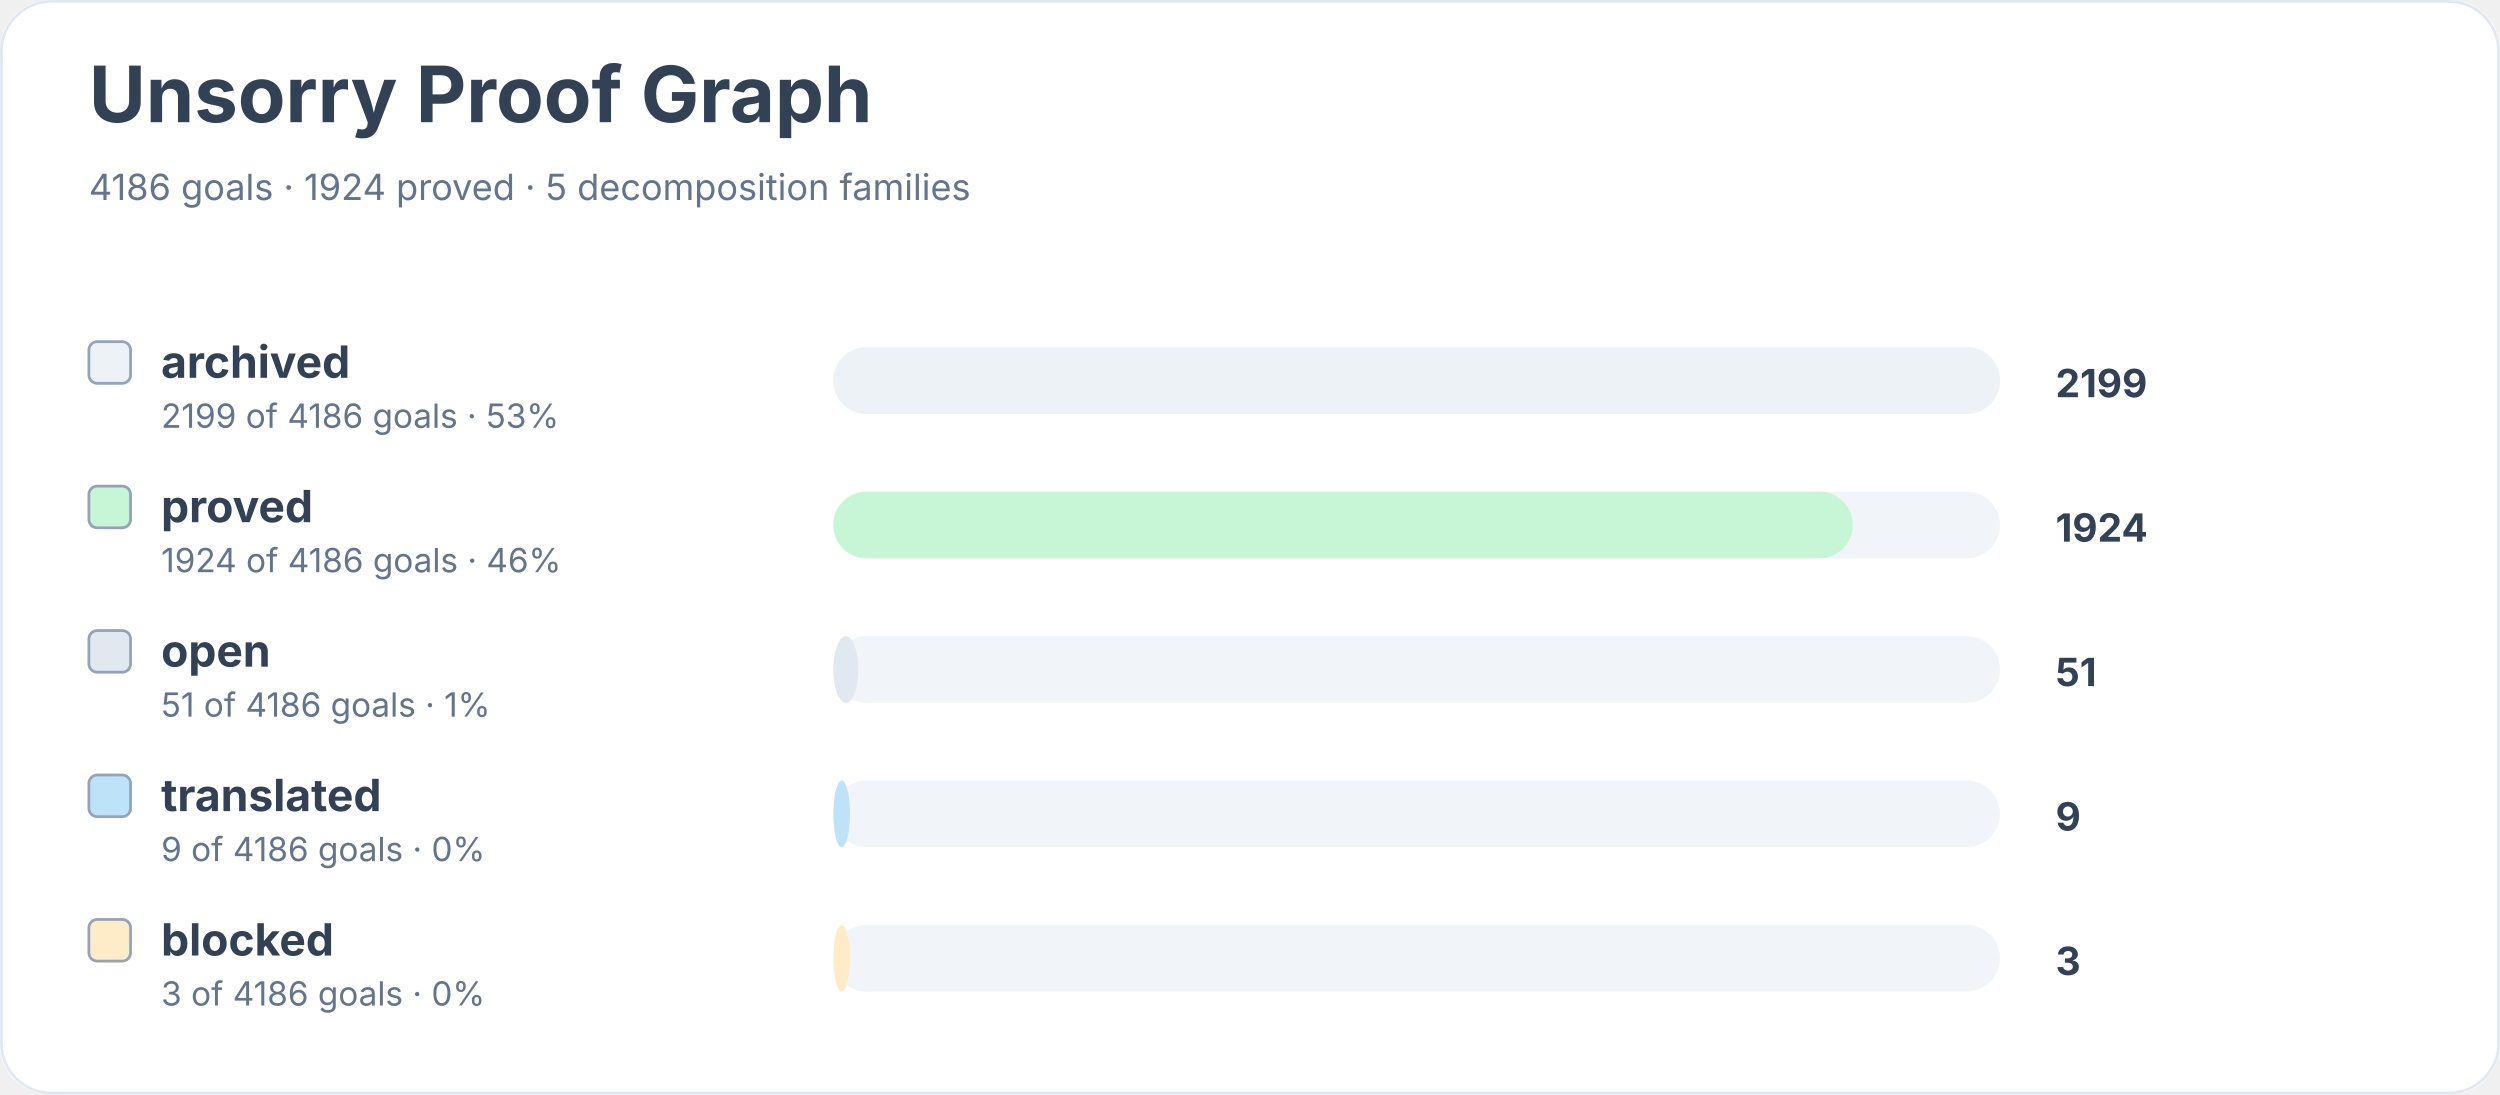
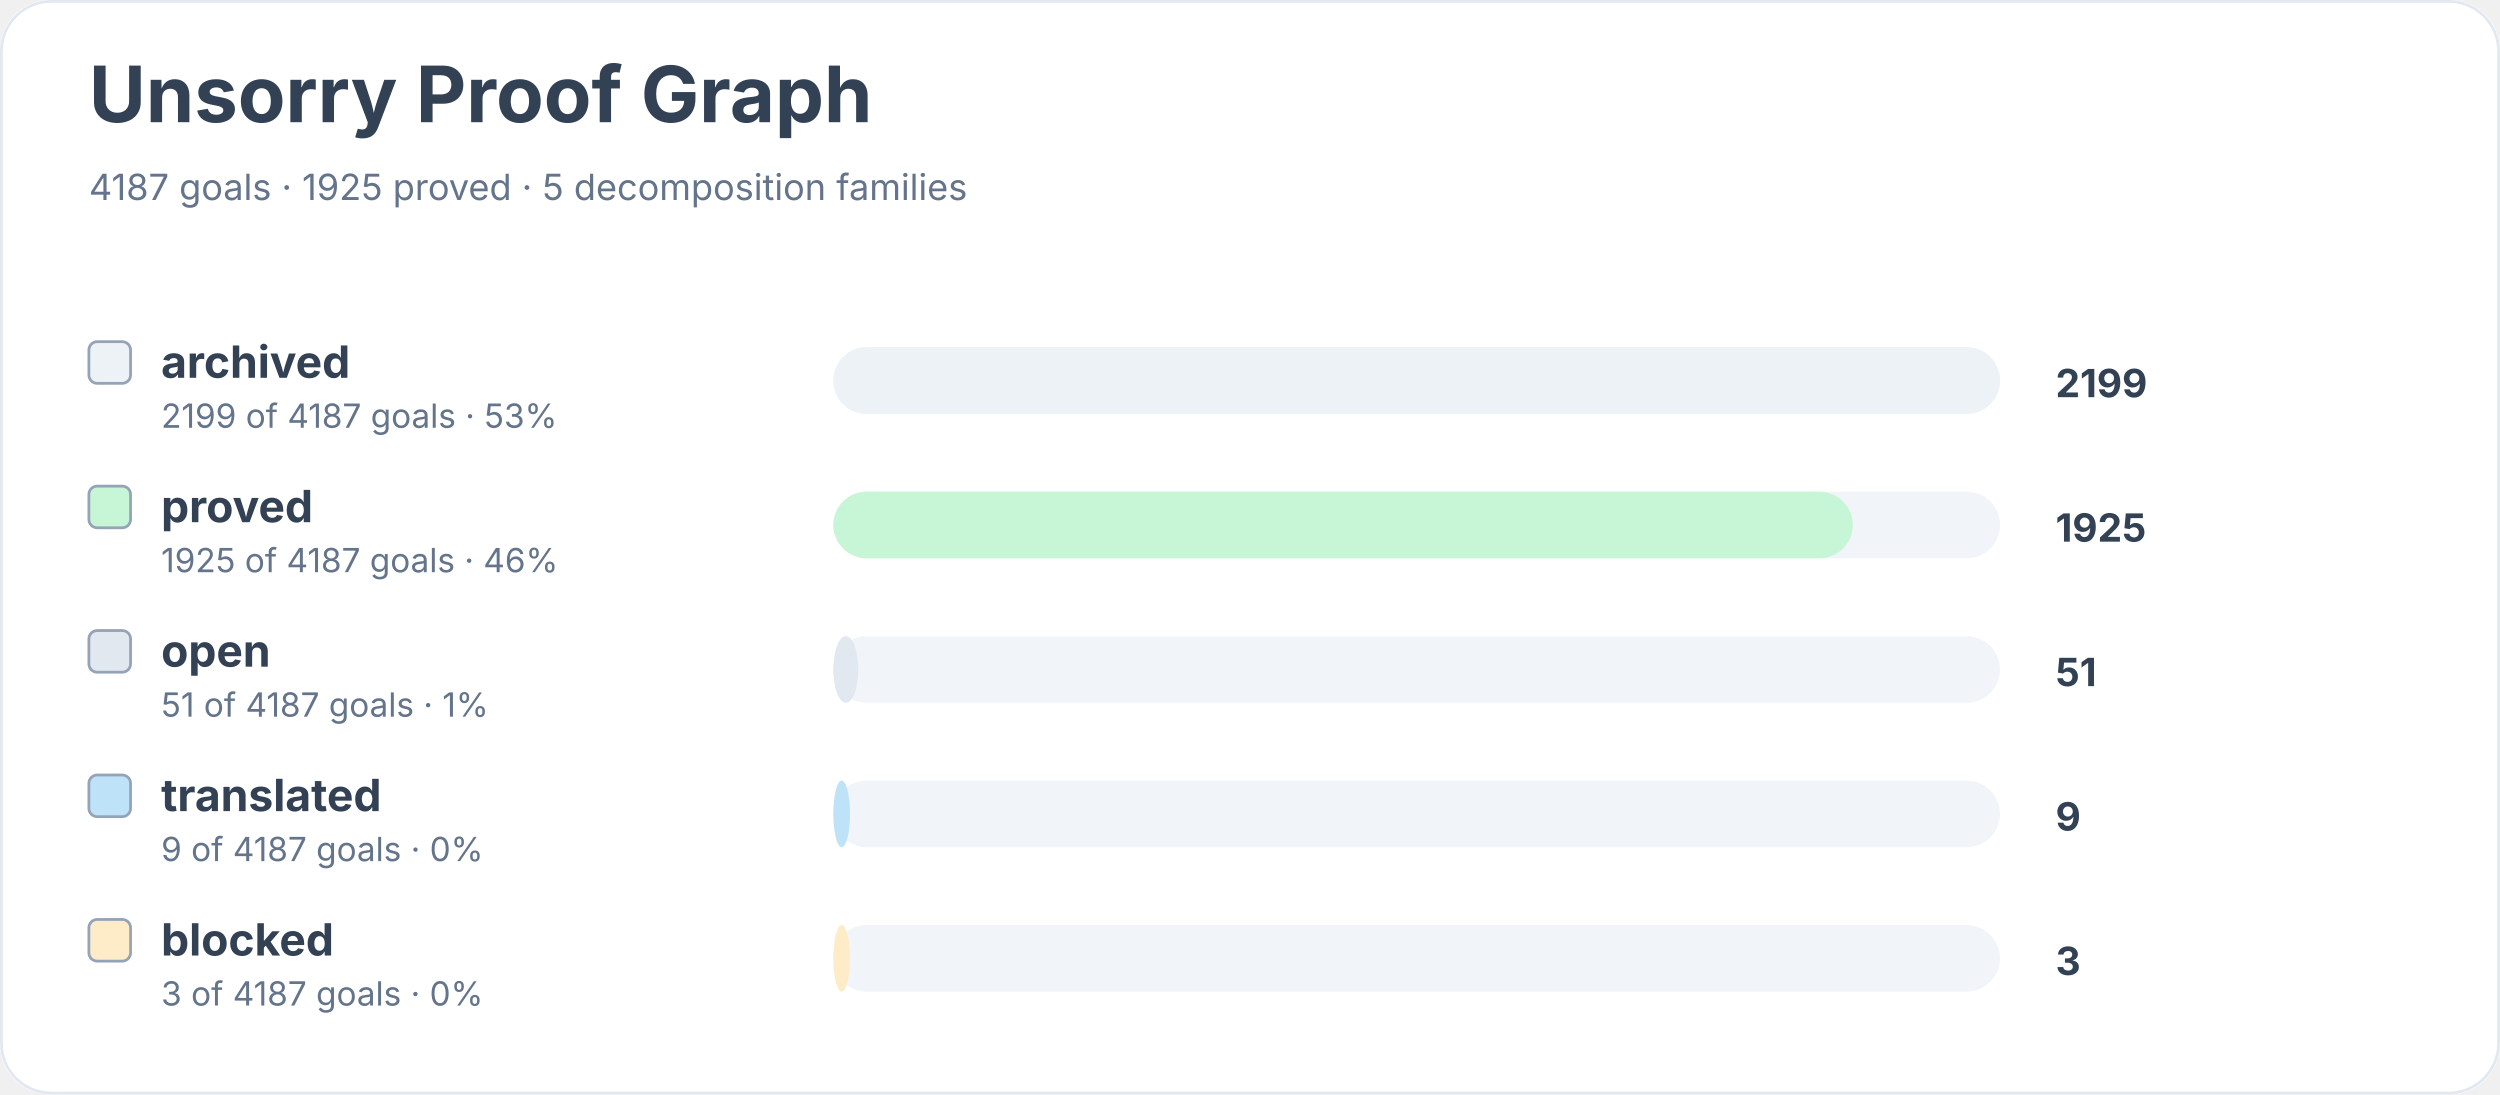
<svg xmlns="http://www.w3.org/2000/svg" width="900" height="394" viewBox="0 0 900 394" role="img" aria-labelledby="title desc">
  <rect width="900" height="100%" rx="18" fill="#ffffff" />
  <rect x="0.5" y="0.5" width="899" height="393" rx="18" fill="none" stroke="#e2e8f0" />
  <text x="32" y="44" font-family="Inter, system-ui, sans-serif" font-size="28" font-weight="700" fill="#334155">Unsorry Proof Graph</text>
-   <text x="32" y="72" font-family="Inter, system-ui, sans-serif" font-size="13" fill="#64748b">4186 goals · 1924 proved · 5 decomposition families</text>
+   <text x="32" y="72" font-family="Inter, system-ui, sans-serif" font-size="13" fill="#64748b">4187 goals · 1925 proved · 5 decomposition families</text>
  <rect x="32" y="123" width="15" height="15" rx="3" fill="#edf2f7" stroke="#94a3b8" />
  <text x="58" y="136" font-family="Inter, system-ui, sans-serif" font-size="16" font-weight="650" fill="#334155">archived</text>
-   <text x="58" y="154" font-family="Inter, system-ui, sans-serif" font-size="12" fill="#64748b">2199 of 4186 goals · 53%</text>
+   <text x="58" y="154" font-family="Inter, system-ui, sans-serif" font-size="12" fill="#64748b">2199 of 4187 goals · 53%</text>
  <rect x="300" y="125" width="420" height="24" rx="12" fill="#f1f5f9" />
  <rect x="300" y="125" width="420" height="24" rx="12" fill="#edf2f7" />
  <text x="740" y="143" font-family="Inter, system-ui, sans-serif" font-size="14" font-weight="700" fill="#334155">2199</text>
  <rect x="32" y="175" width="15" height="15" rx="3" fill="#c6f6d5" stroke="#94a3b8" />
  <text x="58" y="188" font-family="Inter, system-ui, sans-serif" font-size="16" font-weight="650" fill="#334155">proved</text>
-   <text x="58" y="206" font-family="Inter, system-ui, sans-serif" font-size="12" fill="#64748b">1924 of 4186 goals · 46%</text>
+   <text x="58" y="206" font-family="Inter, system-ui, sans-serif" font-size="12" fill="#64748b">1925 of 4187 goals · 46%</text>
  <rect x="300" y="177" width="420" height="24" rx="12" fill="#f1f5f9" />
  <rect x="300" y="177" width="367" height="24" rx="12" fill="#c6f6d5" />
-   <text x="740" y="195" font-family="Inter, system-ui, sans-serif" font-size="14" font-weight="700" fill="#334155">1924</text>
+   <text x="740" y="195" font-family="Inter, system-ui, sans-serif" font-size="14" font-weight="700" fill="#334155">1925</text>
  <rect x="32" y="227" width="15" height="15" rx="3" fill="#e2e8f0" stroke="#94a3b8" />
  <text x="58" y="240" font-family="Inter, system-ui, sans-serif" font-size="16" font-weight="650" fill="#334155">open</text>
-   <text x="58" y="258" font-family="Inter, system-ui, sans-serif" font-size="12" fill="#64748b">51 of 4186 goals · 1%</text>
+   <text x="58" y="258" font-family="Inter, system-ui, sans-serif" font-size="12" fill="#64748b">51 of 4187 goals · 1%</text>
  <rect x="300" y="229" width="420" height="24" rx="12" fill="#f1f5f9" />
  <rect x="300" y="229" width="9" height="24" rx="12" fill="#e2e8f0" />
  <text x="740" y="247" font-family="Inter, system-ui, sans-serif" font-size="14" font-weight="700" fill="#334155">51</text>
  <rect x="32" y="279" width="15" height="15" rx="3" fill="#bee3f8" stroke="#94a3b8" />
  <text x="58" y="292" font-family="Inter, system-ui, sans-serif" font-size="16" font-weight="650" fill="#334155">translated</text>
-   <text x="58" y="310" font-family="Inter, system-ui, sans-serif" font-size="12" fill="#64748b">9 of 4186 goals · 0%</text>
+   <text x="58" y="310" font-family="Inter, system-ui, sans-serif" font-size="12" fill="#64748b">9 of 4187 goals · 0%</text>
  <rect x="300" y="281" width="420" height="24" rx="12" fill="#f1f5f9" />
  <rect x="300" y="281" width="6" height="24" rx="12" fill="#bee3f8" />
  <text x="740" y="299" font-family="Inter, system-ui, sans-serif" font-size="14" font-weight="700" fill="#334155">9</text>
  <rect x="32" y="331" width="15" height="15" rx="3" fill="#feebc8" stroke="#94a3b8" />
  <text x="58" y="344" font-family="Inter, system-ui, sans-serif" font-size="16" font-weight="650" fill="#334155">blocked</text>
-   <text x="58" y="362" font-family="Inter, system-ui, sans-serif" font-size="12" fill="#64748b">3 of 4186 goals · 0%</text>
+   <text x="58" y="362" font-family="Inter, system-ui, sans-serif" font-size="12" fill="#64748b">3 of 4187 goals · 0%</text>
  <rect x="300" y="333" width="420" height="24" rx="12" fill="#f1f5f9" />
  <rect x="300" y="333" width="6" height="24" rx="12" fill="#feebc8" />
  <text x="740" y="351" font-family="Inter, system-ui, sans-serif" font-size="14" font-weight="700" fill="#334155">3</text>
</svg>
